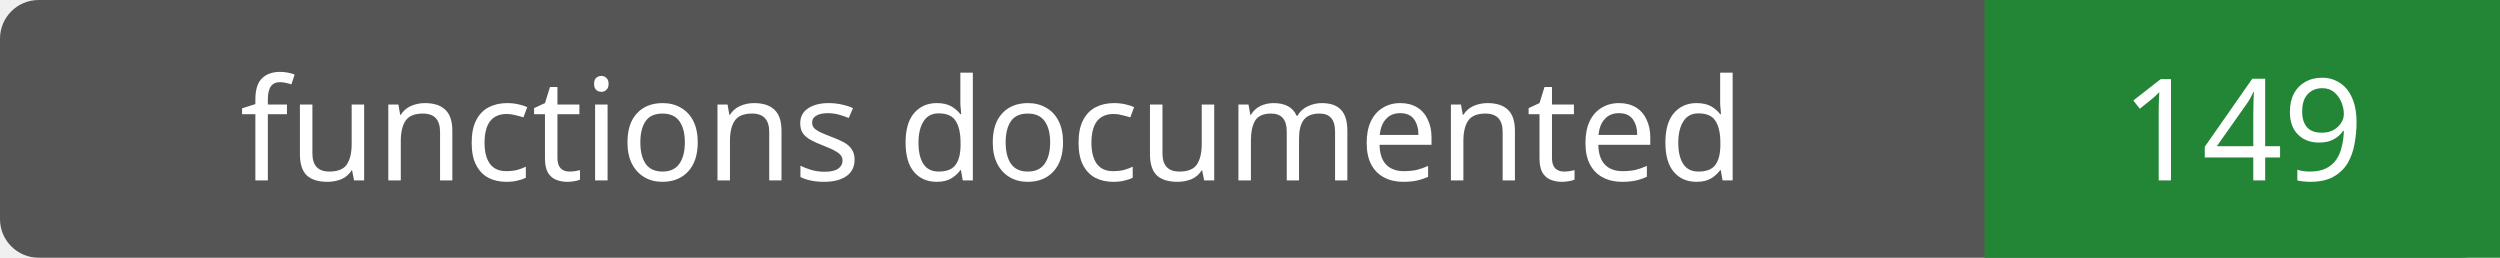
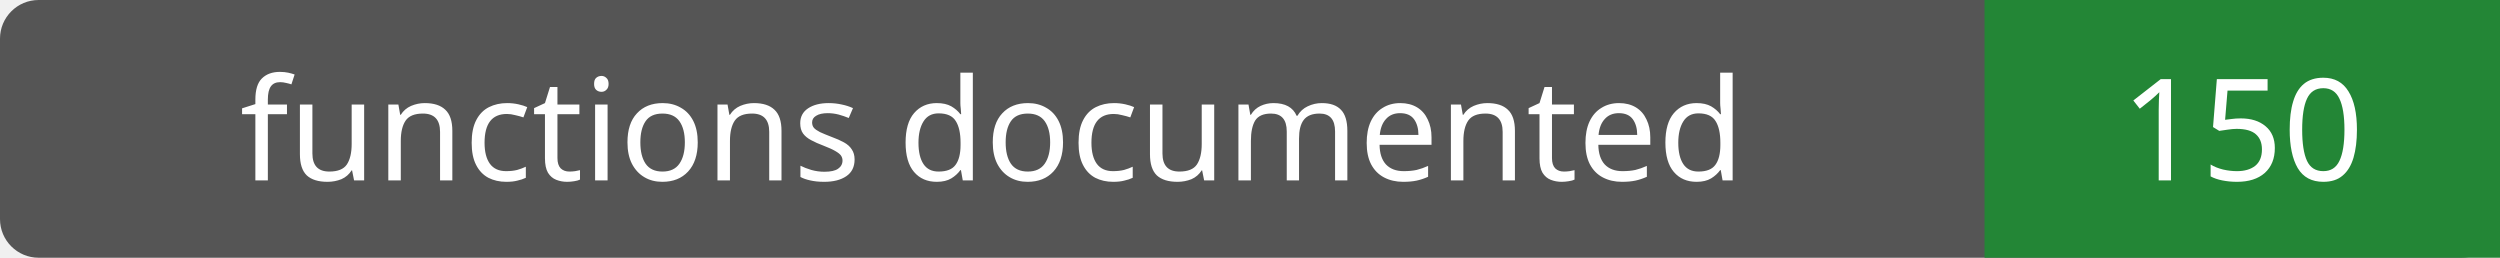
- <svg xmlns="http://www.w3.org/2000/svg" width="194" height="20" role="img" aria-label="functions documented: 149">
+ <svg xmlns="http://www.w3.org/2000/svg" width="194" height="20" role="img" aria-label="functions documented: 150">
  <rect width="194" height="20" rx="3" fill="#555" />
  <path fill="#238636" d="M154 0h40v20H154z" />
  <g fill="#fff" text-anchor="middle" font-family="Verdana,sans-serif" font-size="11">
    <text x="77.0" y="14">functions documented</text>
-     <text x="174.0" y="14">149</text>
+     <text x="174.0" y="14">150</text>
  </g>
</svg>
